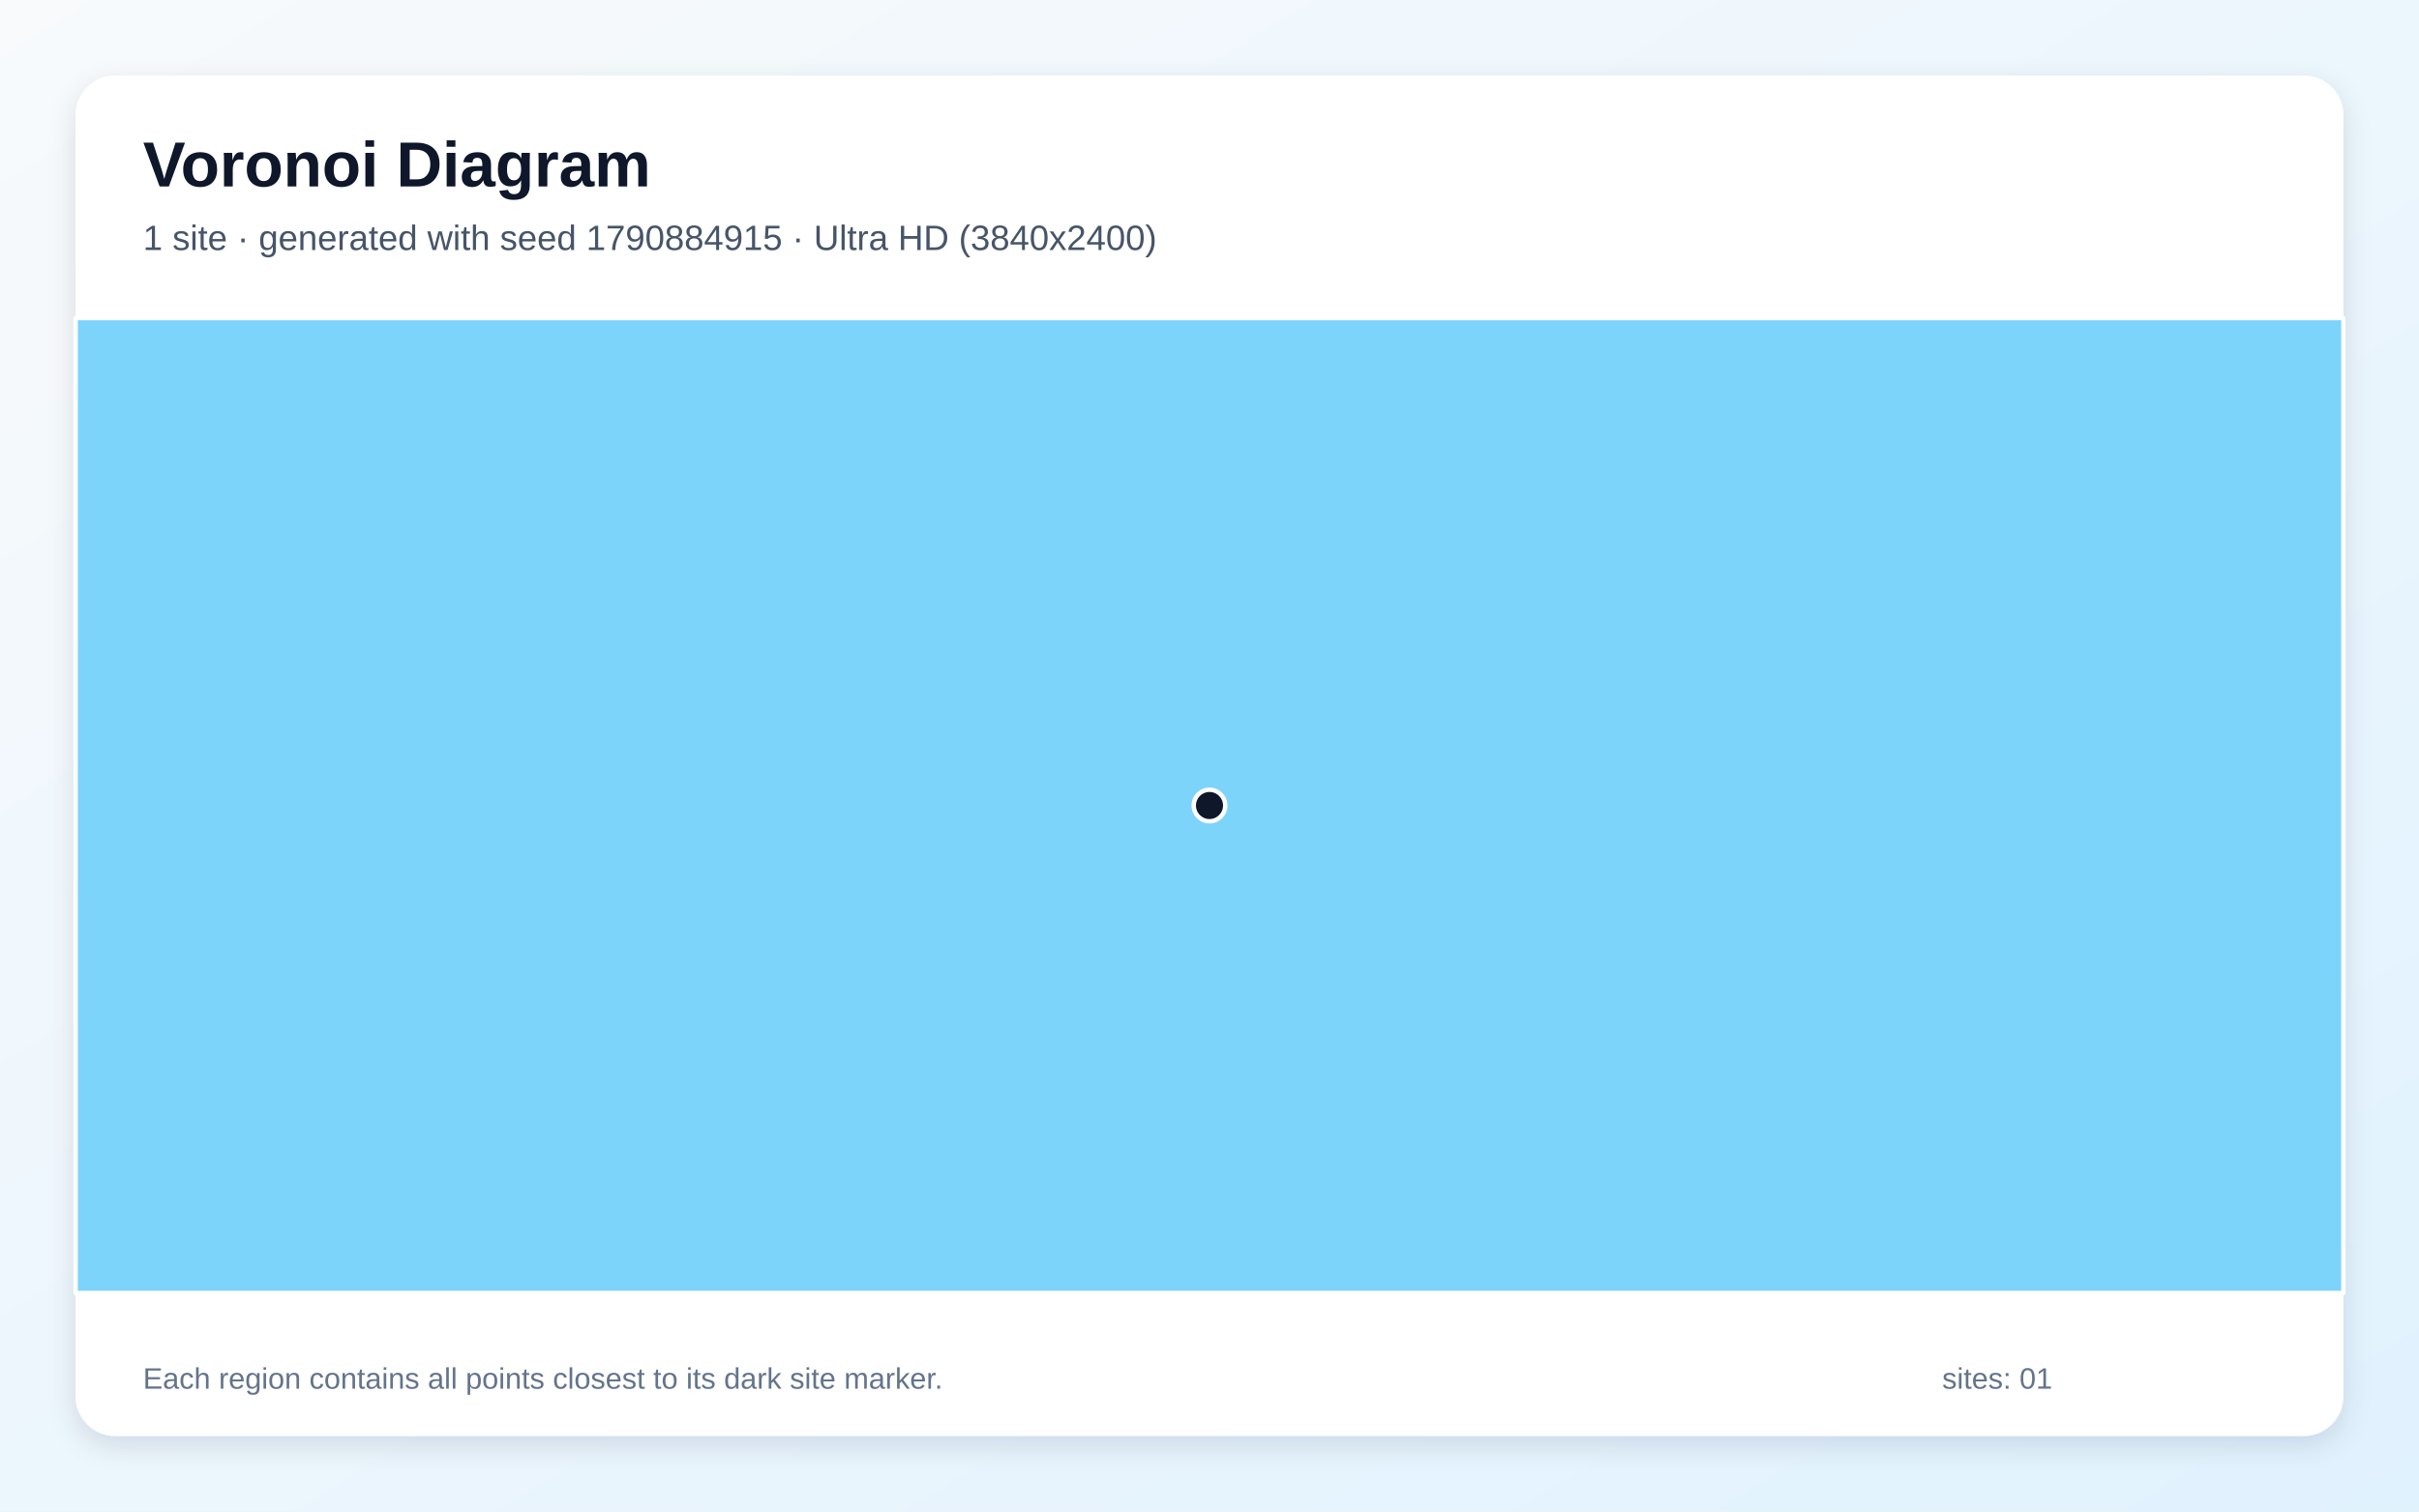
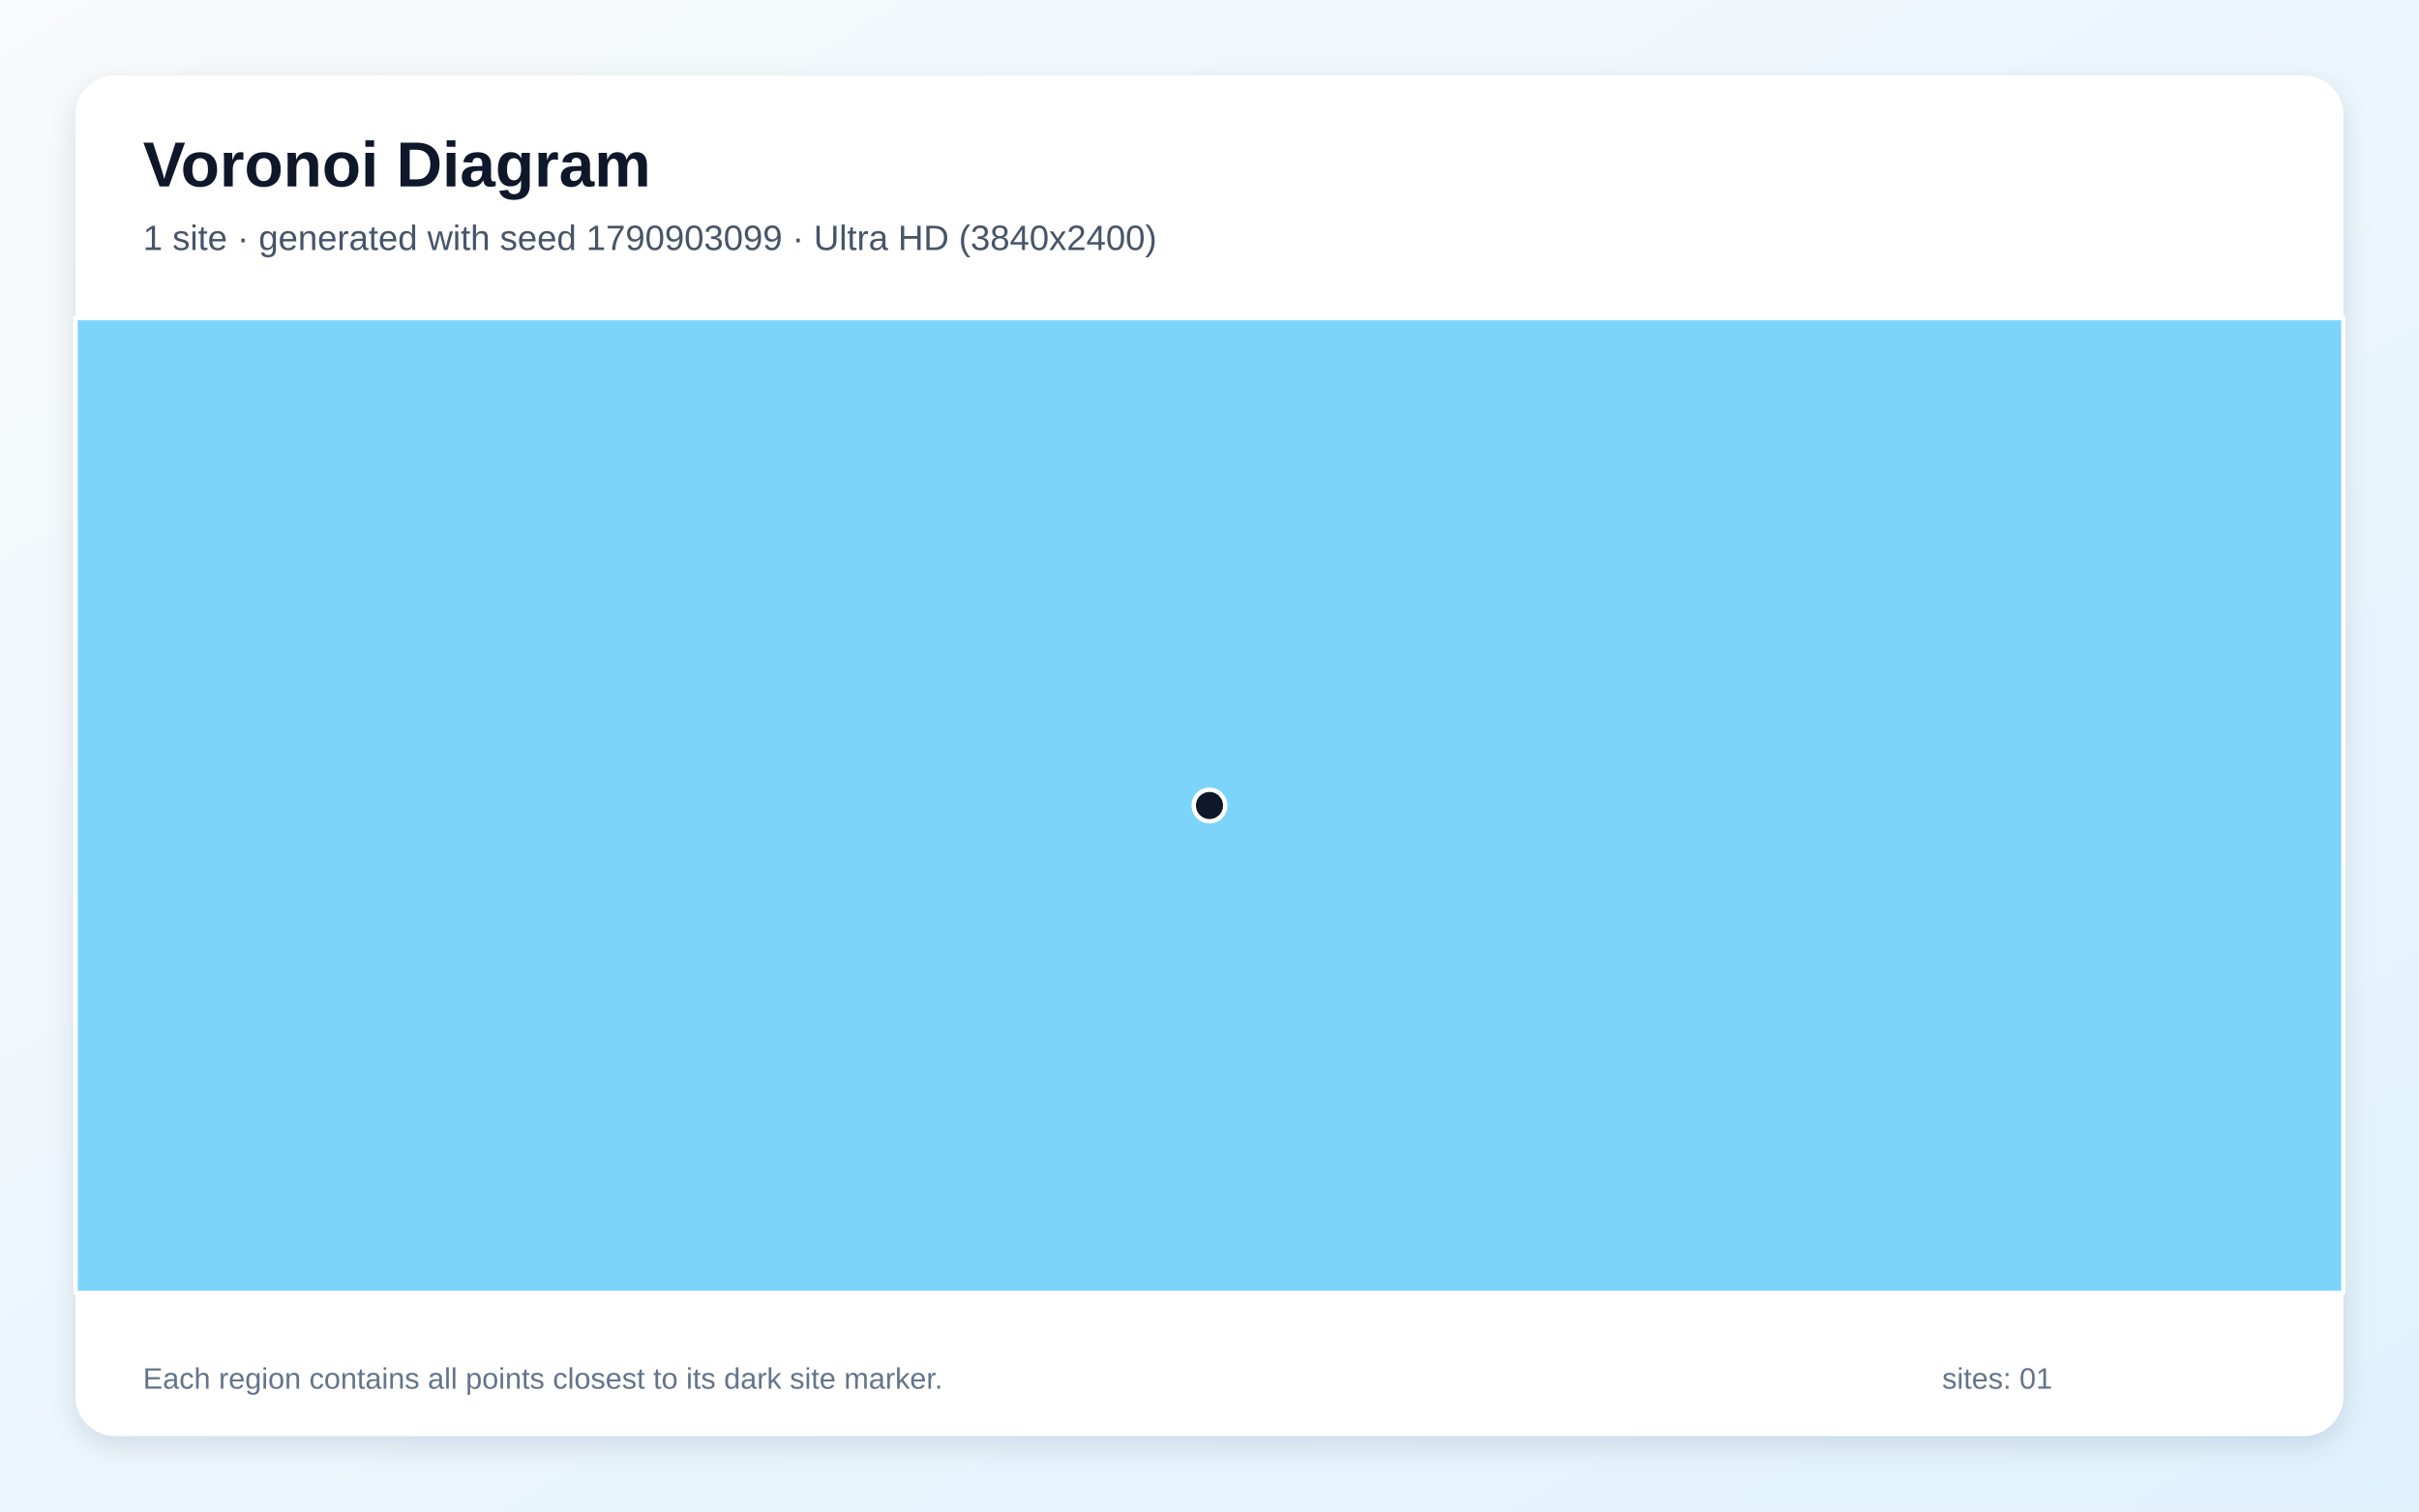
<svg xmlns="http://www.w3.org/2000/svg" width="3840" height="2400" viewBox="0 0 3840 2400" role="img" aria-labelledby="title description">
  <defs>
    <linearGradient id="background" x1="0" y1="0" x2="1" y2="1">
      <stop stop-color="#F8FAFC" />
      <stop offset="1" stop-color="#E0F2FE" />
    </linearGradient>
    <filter id="shadow" x="-5%" y="-5%" width="110%" height="110%">
      <feDropShadow dx="0" dy="15" stdDeviation="22" flood-color="#0F172A" flood-opacity=".12" />
    </filter>
  </defs>
  <rect width="3840" height="2400" fill="url(#background)" />
  <rect x="120" y="120" width="3600" height="2160" rx="63" fill="#FFFFFF" filter="url(#shadow)" />
  <g font-family="Arial, sans-serif">
    <text x="227" y="296" font-size="101" font-weight="700" fill="#0F172A">Voronoi Diagram</text>
-     <text x="227" y="397" font-size="56" fill="#475569">1 site · generated with seed 1790884915 · Ultra HD (3840x2400)</text>
+     <text x="227" y="397" font-size="56" fill="#475569">1 site · generated with seed 1790903099 · Ultra HD (3840x2400)</text>
  </g>
  <g stroke="#FFFFFF" stroke-width="7" stroke-linejoin="round">
    <polygon points="120.0,505.0 3720.0,505.0 3720.0,2053.0 120.0,2053.0" fill="#38BDF8" fill-opacity="0.65" />
  </g>
  <g>
    <circle cx="1920.0" cy="1279.0" r="25" fill="#0F172A" stroke="#FFFFFF" stroke-width="7" />
  </g>
  <g font-family="Arial, sans-serif" font-size="47" fill="#64748B">
    <text x="227" y="2205">Each region contains all points closest to its dark site marker.</text>
    <text x="3083" y="2205">sites: 01</text>
  </g>
</svg>
